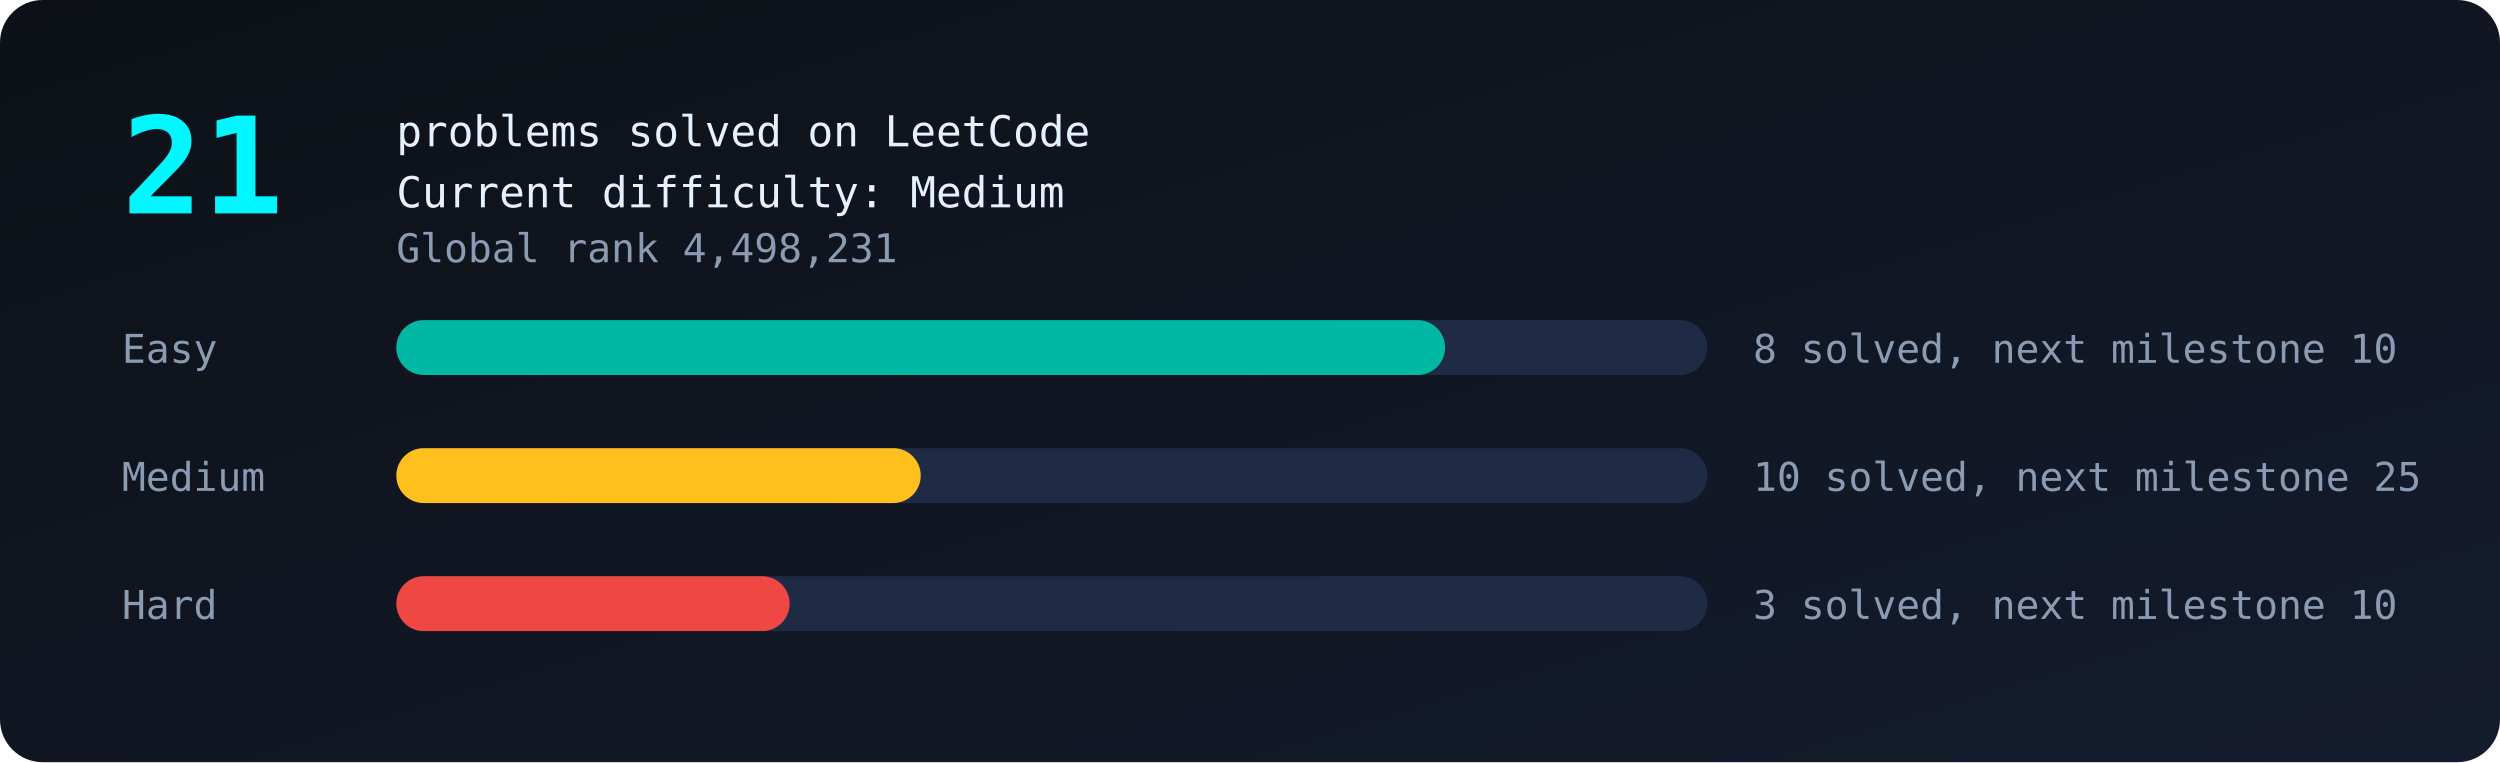
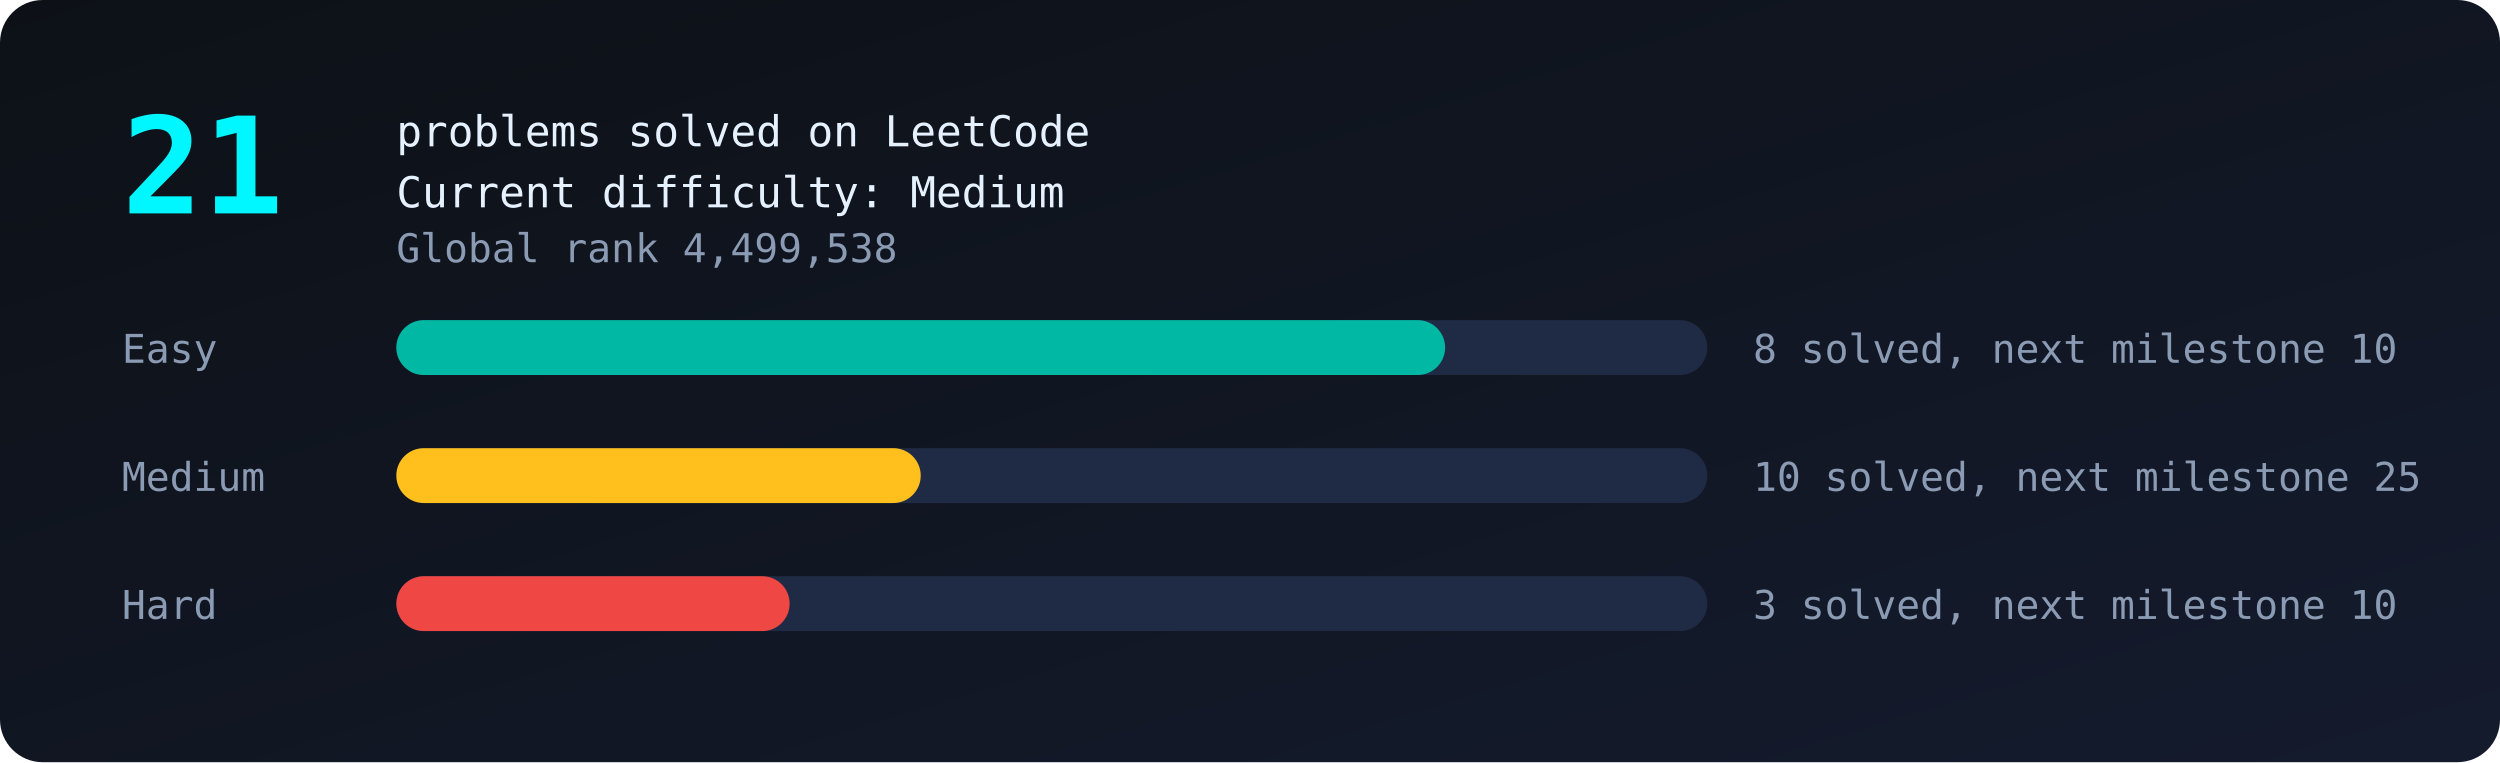
<svg xmlns="http://www.w3.org/2000/svg" viewBox="0 0 820 250" width="100%">
  <defs>
    <linearGradient id="bg" x1="0" y1="0" x2="1" y2="1">
      <stop offset="0" stop-color="#0d1117" />
      <stop offset="1" stop-color="#141b2d" />
    </linearGradient>
  </defs>
  <style>
text{font-family:monospace;fill:#8b9bb4;font-size:13px}
.big{fill:#00f7ff;font-size:44px;font-weight:bold}
.tag{fill:#e6f1ff;font-size:14px}
.bar{transform-box:fill-box;transform-origin:left;animation:grow 1.4s ease-out both}
@keyframes grow{from{transform:scaleX(0)}to{transform:scaleX(1)}}
.glow{animation:glow 2.4s ease-in-out infinite}
@keyframes glow{50%{opacity:.55}}
</style>
  <rect width="820" height="250" rx="14" fill="url(#bg)" />
  <text class="big glow" x="40" y="70">21</text>
  <text class="tag" x="130" y="48">problems solved on LeetCode</text>
  <text class="tag" x="130" y="68">Current difficulty: Medium</text>
-   <text x="130" y="86">Global rank 4,498,231</text>
+   <text x="130" y="86">Global rank 4,499,538</text>
  <text x="40" y="119">Easy</text>
  <rect x="130" y="105" width="430" height="18" rx="9" fill="#1f2a44" />
  <rect class="bar" style="animation-delay:0.0s" x="130" y="105" width="344.0" height="18" rx="9" fill="#00b8a3" />
  <text x="575" y="119">8 solved, next milestone 10</text>
  <text x="40" y="161">Medium</text>
  <rect x="130" y="147" width="430" height="18" rx="9" fill="#1f2a44" />
  <rect class="bar" style="animation-delay:0.3s" x="130" y="147" width="172.0" height="18" rx="9" fill="#ffc01e" />
  <text x="575" y="161">10 solved, next milestone 25</text>
  <text x="40" y="203">Hard</text>
  <rect x="130" y="189" width="430" height="18" rx="9" fill="#1f2a44" />
  <rect class="bar" style="animation-delay:0.6s" x="130" y="189" width="129.0" height="18" rx="9" fill="#ef4743" />
  <text x="575" y="203">3 solved, next milestone 10</text>
</svg>
